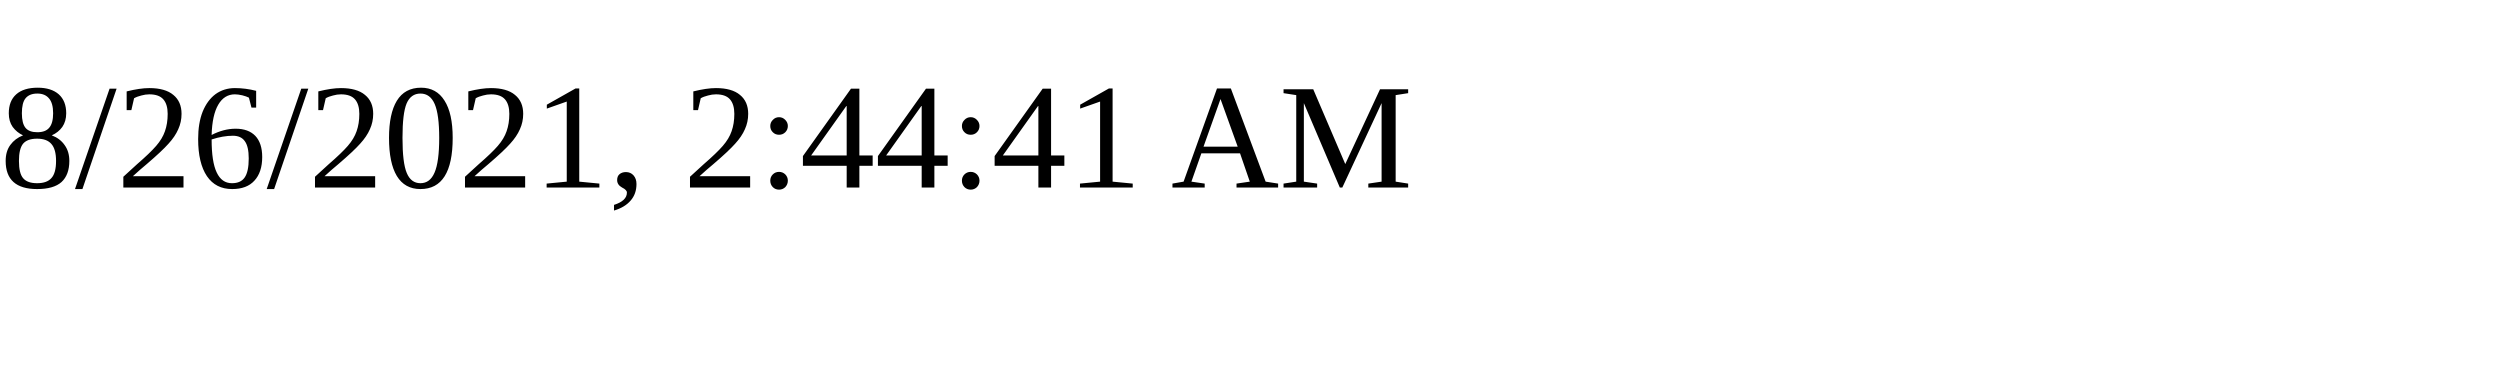
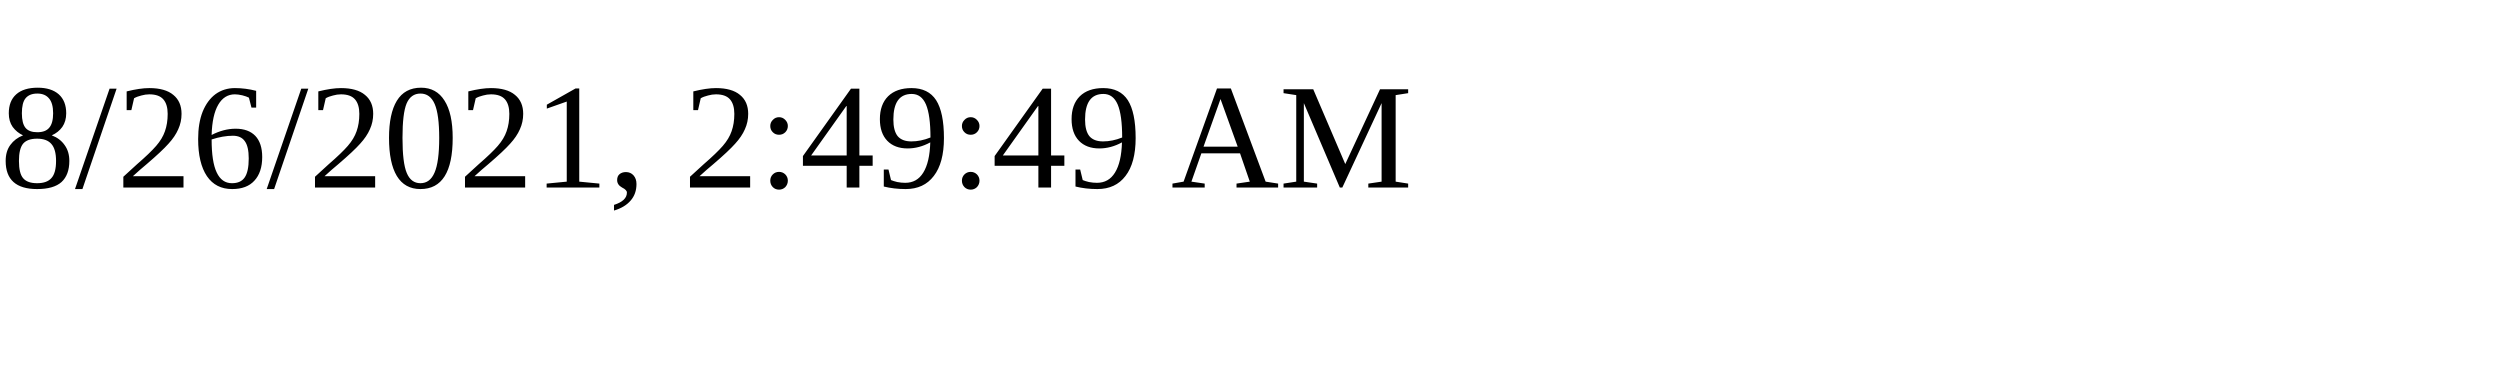
<svg xmlns="http://www.w3.org/2000/svg" height="30" width="200">
-   <text x="0" y="15">8/26/2021, 2:44:41 AM</text>
+   <text x="0" y="15">8/26/2021, 2:49:49 AM</text>
</svg>
